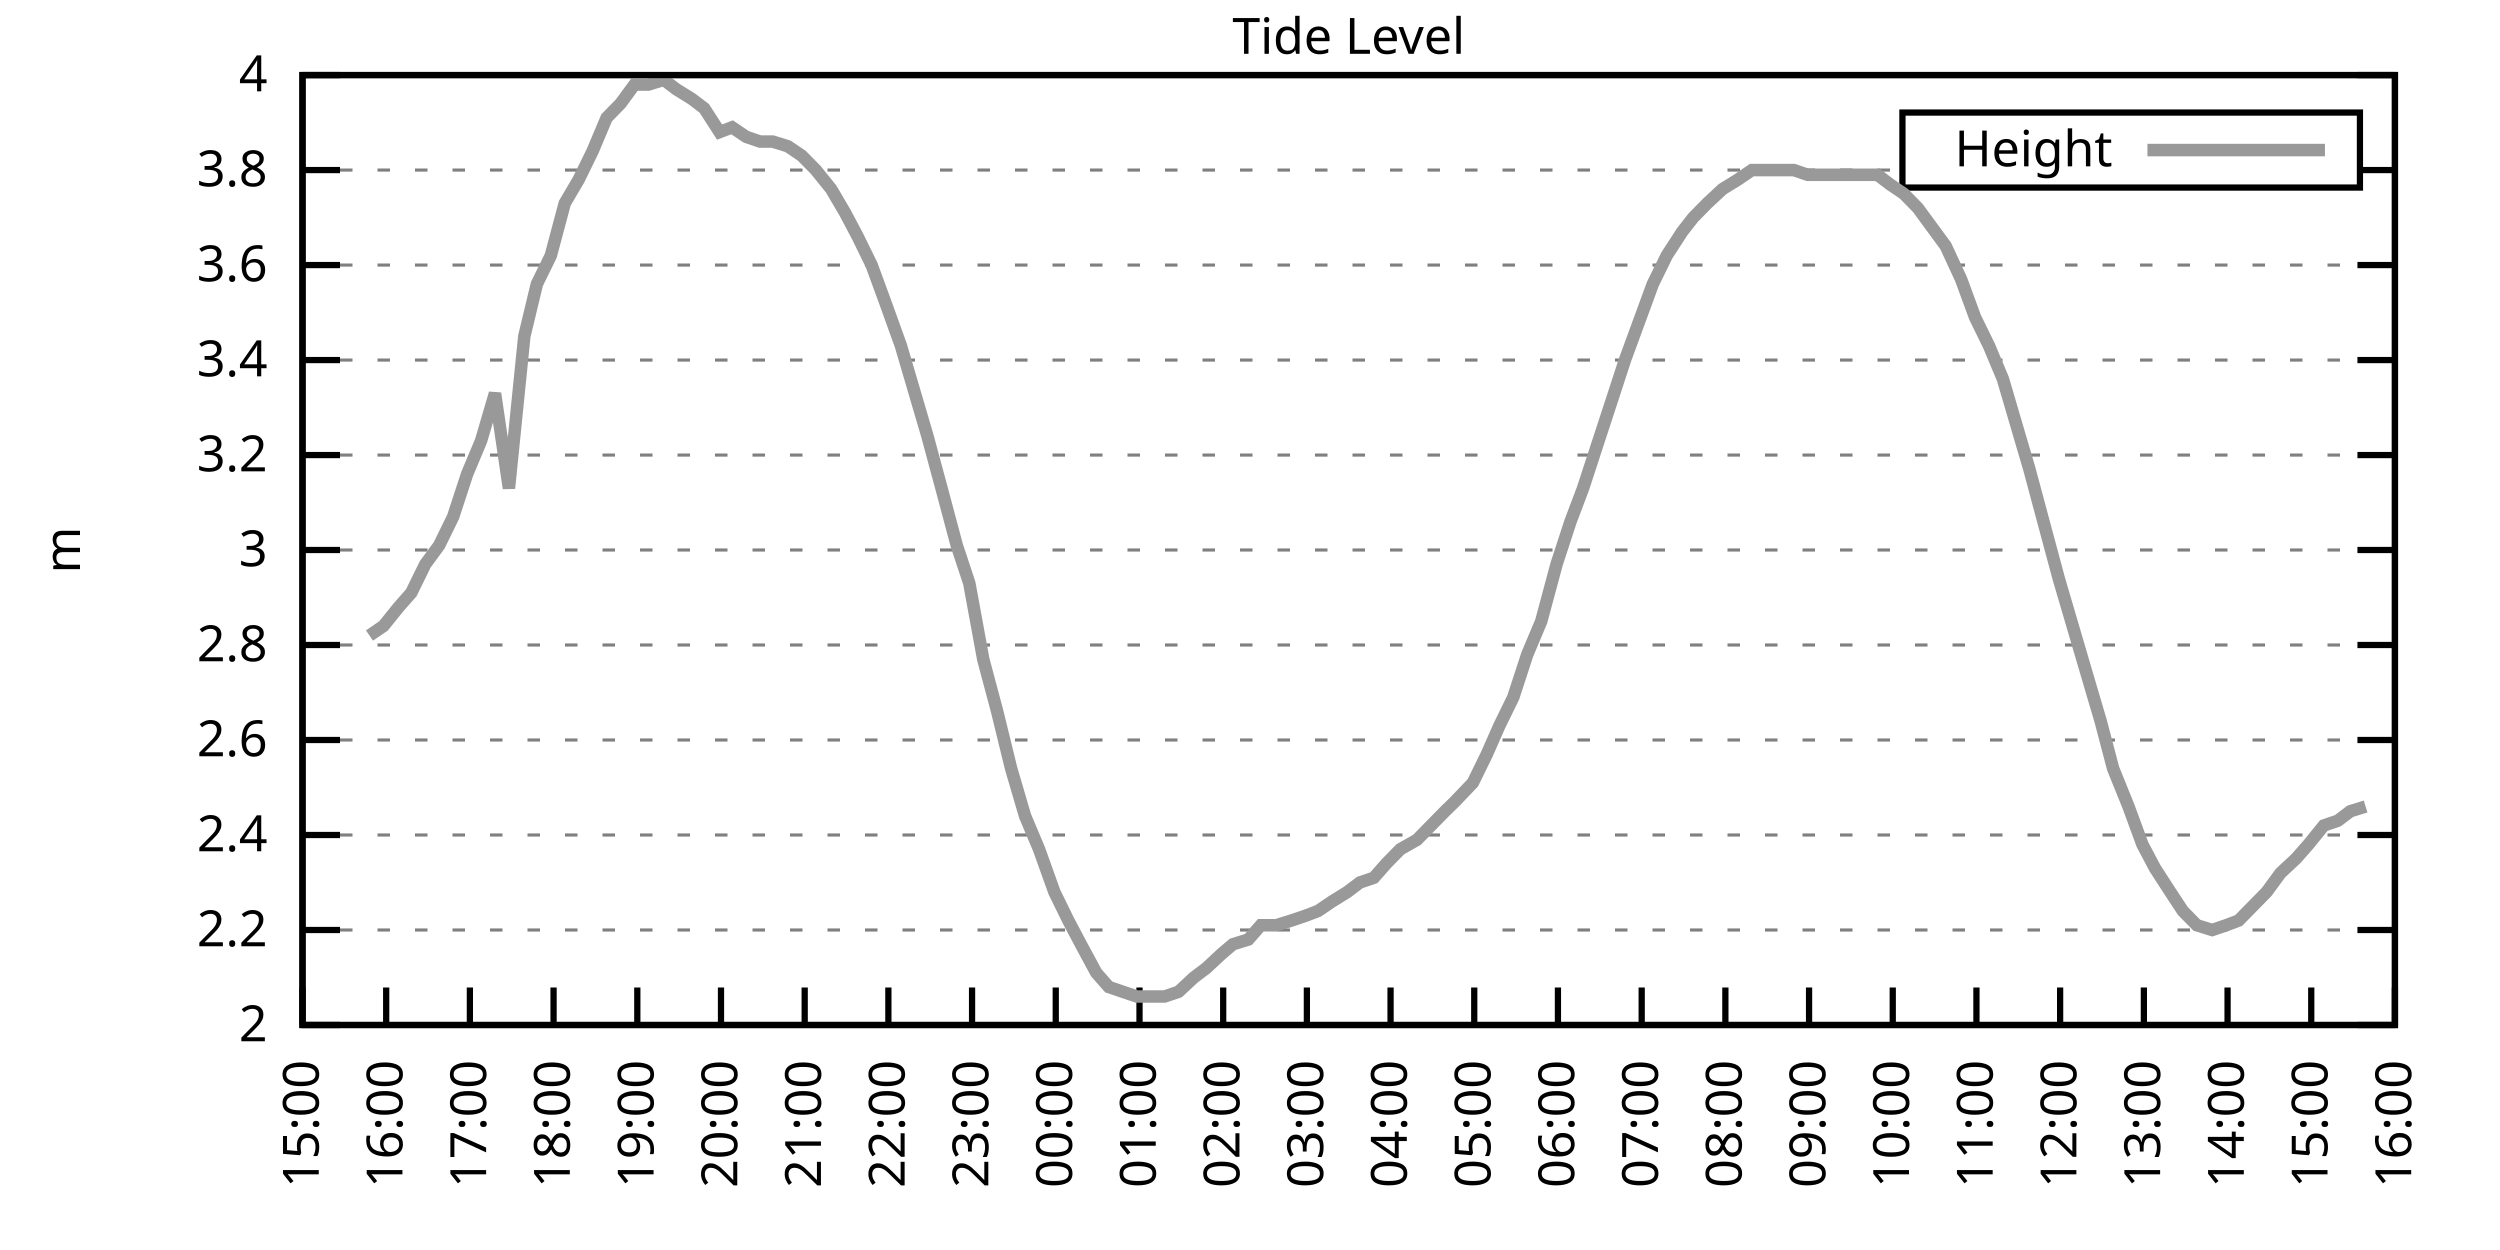
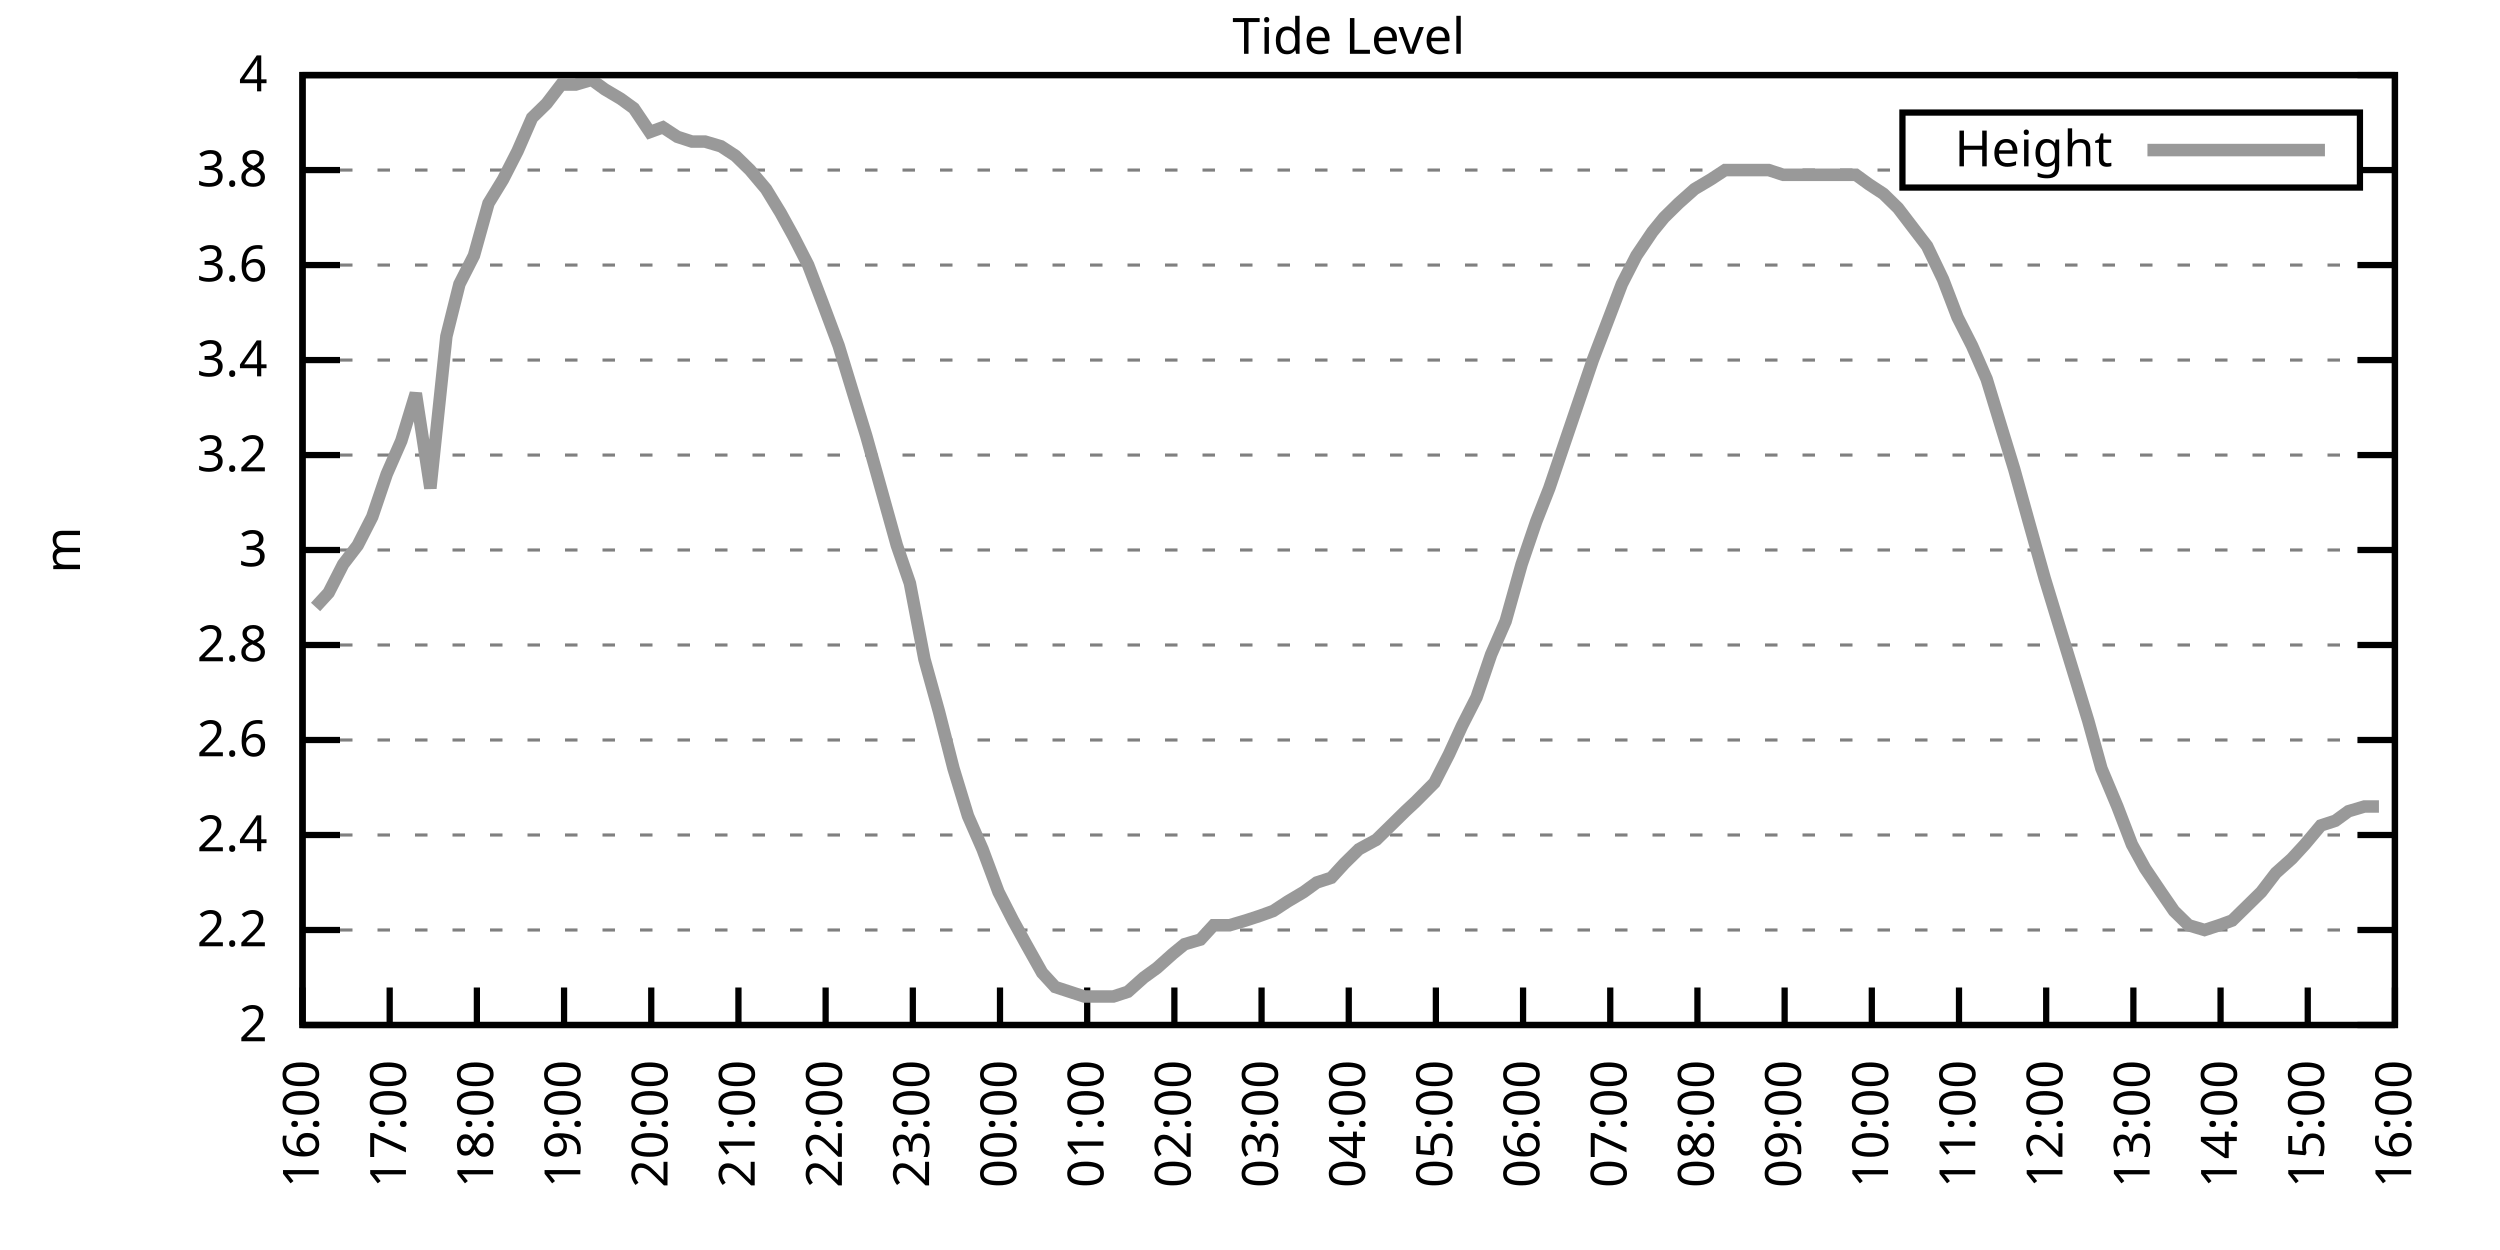
<svg xmlns="http://www.w3.org/2000/svg" xmlns:xlink="http://www.w3.org/1999/xlink" width="400" height="200" viewBox="0 0 400 200">
  <g id="gnuplot_canvas">
    <rect x="0" y="0" width="400" height="200" fill="none" />
    <defs>
      <circle id="gpDot" r="0.5" stroke-width="0.5" stroke="currentColor" />
      <path id="gpPt0" stroke-width="0.333" stroke="currentColor" d="M-1,0 h2 M0,-1 v2" />
      <path id="gpPt1" stroke-width="0.333" stroke="currentColor" d="M-1,-1 L1,1 M1,-1 L-1,1" />
      <path id="gpPt2" stroke-width="0.333" stroke="currentColor" d="M-1,0 L1,0 M0,-1 L0,1 M-1,-1 L1,1 M-1,1 L1,-1" />
      <rect id="gpPt3" stroke-width="0.333" stroke="currentColor" x="-1" y="-1" width="2" height="2" />
      <rect id="gpPt4" stroke-width="0.333" stroke="currentColor" fill="currentColor" x="-1" y="-1" width="2" height="2" />
      <circle id="gpPt5" stroke-width="0.333" stroke="currentColor" cx="0" cy="0" r="1" />
      <use xlink:href="#gpPt5" id="gpPt6" fill="currentColor" stroke="none" />
      <path id="gpPt7" stroke-width="0.333" stroke="currentColor" d="M0,-1.33 L-1.33,0.67 L1.33,0.67 z" />
      <use xlink:href="#gpPt7" id="gpPt8" fill="currentColor" stroke="none" />
      <use xlink:href="#gpPt7" id="gpPt9" stroke="currentColor" transform="rotate(180)" />
      <use xlink:href="#gpPt9" id="gpPt10" fill="currentColor" stroke="none" />
      <use xlink:href="#gpPt3" id="gpPt11" stroke="currentColor" transform="rotate(45)" />
      <use xlink:href="#gpPt11" id="gpPt12" fill="currentColor" stroke="none" />
      <path id="gpPt13" stroke-width="0.333" stroke="currentColor" d="M0,1.330 L1.265,0.411 L0.782,-1.067 L-0.782,-1.076 L-1.265,0.411 z" />
      <use xlink:href="#gpPt13" id="gpPt14" fill="currentColor" stroke="none" />
      <filter id="textbox" filterUnits="objectBoundingBox" x="0" y="0" height="1" width="1">
        <feFlood flood-color="white" flood-opacity="1" result="bgnd" />
        <feComposite in="SourceGraphic" in2="bgnd" operator="atop" />
      </filter>
      <filter id="greybox" filterUnits="objectBoundingBox" x="0" y="0" height="1" width="1">
        <feFlood flood-color="lightgrey" flood-opacity="1" result="grey" />
        <feComposite in="SourceGraphic" in2="grey" operator="atop" />
      </filter>
    </defs>
    <g fill="none" color="white" stroke="currentColor" stroke-width="1.00" stroke-linecap="butt" stroke-linejoin="miter">
</g>
    <g fill="none" color="black" stroke="currentColor" stroke-width="1.00" stroke-linecap="butt" stroke-linejoin="miter">
      <g stroke="none" shape-rendering="crispEdges">
        <polygon fill="rgb(255, 255, 255)" points="48.40,164.00 383.18,164.00 383.18,12.02 48.40,12.02 " />
      </g>
    </g>
    <g fill="none" color="black" stroke="currentColor" stroke-width="1.00" stroke-linecap="butt" stroke-linejoin="miter">
</g>
    <g fill="none" color="black" stroke="black" stroke-width="0.50" stroke-linecap="butt" stroke-linejoin="miter">
</g>
    <g fill="none" color="gray" stroke="currentColor" stroke-width="0.50" stroke-linecap="butt" stroke-linejoin="miter">
      <path stroke="gray" stroke-dasharray="2,4" class="gridline" d="M48.40,164.00 L383.19,164.00  " />
    </g>
    <g fill="none" color="gray" stroke="gray" stroke-width="1.00" stroke-linecap="butt" stroke-linejoin="miter">
</g>
    <g fill="none" color="black" stroke="currentColor" stroke-width="1.00" stroke-linecap="butt" stroke-linejoin="miter">
      <path stroke="black" d="M48.40,164.00 L54.40,164.00 M383.19,164.00 L377.19,164.00  " />
      <g transform="translate(42.80,166.60)" stroke="none" fill="black" font-family="Sans" font-size="8.00" text-anchor="end">
        <text>
          <tspan font-family="Sans"> 2</tspan>
        </text>
      </g>
    </g>
    <g fill="none" color="black" stroke="currentColor" stroke-width="1.00" stroke-linecap="butt" stroke-linejoin="miter">
</g>
    <g fill="none" color="black" stroke="black" stroke-width="0.50" stroke-linecap="butt" stroke-linejoin="miter">
</g>
    <g fill="none" color="gray" stroke="currentColor" stroke-width="0.50" stroke-linecap="butt" stroke-linejoin="miter">
      <path stroke="gray" stroke-dasharray="2,4" class="gridline" d="M48.40,148.80 L383.19,148.80  " />
    </g>
    <g fill="none" color="gray" stroke="gray" stroke-width="1.00" stroke-linecap="butt" stroke-linejoin="miter">
</g>
    <g fill="none" color="black" stroke="currentColor" stroke-width="1.00" stroke-linecap="butt" stroke-linejoin="miter">
      <path stroke="black" d="M48.40,148.80 L54.40,148.80 M383.19,148.80 L377.19,148.80  " />
      <g transform="translate(42.80,151.40)" stroke="none" fill="black" font-family="Sans" font-size="8.00" text-anchor="end">
        <text>
          <tspan font-family="Sans"> 2.2</tspan>
        </text>
      </g>
    </g>
    <g fill="none" color="black" stroke="currentColor" stroke-width="1.00" stroke-linecap="butt" stroke-linejoin="miter">
</g>
    <g fill="none" color="black" stroke="black" stroke-width="0.50" stroke-linecap="butt" stroke-linejoin="miter">
</g>
    <g fill="none" color="gray" stroke="currentColor" stroke-width="0.50" stroke-linecap="butt" stroke-linejoin="miter">
      <path stroke="gray" stroke-dasharray="2,4" class="gridline" d="M48.40,133.60 L383.19,133.60  " />
    </g>
    <g fill="none" color="gray" stroke="gray" stroke-width="1.00" stroke-linecap="butt" stroke-linejoin="miter">
</g>
    <g fill="none" color="black" stroke="currentColor" stroke-width="1.00" stroke-linecap="butt" stroke-linejoin="miter">
      <path stroke="black" d="M48.40,133.60 L54.40,133.60 M383.19,133.60 L377.19,133.60  " />
      <g transform="translate(42.80,136.20)" stroke="none" fill="black" font-family="Sans" font-size="8.00" text-anchor="end">
        <text>
          <tspan font-family="Sans"> 2.4</tspan>
        </text>
      </g>
    </g>
    <g fill="none" color="black" stroke="currentColor" stroke-width="1.00" stroke-linecap="butt" stroke-linejoin="miter">
</g>
    <g fill="none" color="black" stroke="black" stroke-width="0.50" stroke-linecap="butt" stroke-linejoin="miter">
</g>
    <g fill="none" color="gray" stroke="currentColor" stroke-width="0.50" stroke-linecap="butt" stroke-linejoin="miter">
      <path stroke="gray" stroke-dasharray="2,4" class="gridline" d="M48.40,118.40 L383.19,118.40  " />
    </g>
    <g fill="none" color="gray" stroke="gray" stroke-width="1.00" stroke-linecap="butt" stroke-linejoin="miter">
</g>
    <g fill="none" color="black" stroke="currentColor" stroke-width="1.00" stroke-linecap="butt" stroke-linejoin="miter">
      <path stroke="black" d="M48.40,118.40 L54.40,118.40 M383.19,118.40 L377.19,118.40  " />
      <g transform="translate(42.80,121.00)" stroke="none" fill="black" font-family="Sans" font-size="8.00" text-anchor="end">
        <text>
          <tspan font-family="Sans"> 2.6</tspan>
        </text>
      </g>
    </g>
    <g fill="none" color="black" stroke="currentColor" stroke-width="1.00" stroke-linecap="butt" stroke-linejoin="miter">
</g>
    <g fill="none" color="black" stroke="black" stroke-width="0.50" stroke-linecap="butt" stroke-linejoin="miter">
</g>
    <g fill="none" color="gray" stroke="currentColor" stroke-width="0.50" stroke-linecap="butt" stroke-linejoin="miter">
      <path stroke="gray" stroke-dasharray="2,4" class="gridline" d="M48.40,103.20 L383.19,103.20  " />
    </g>
    <g fill="none" color="gray" stroke="gray" stroke-width="1.00" stroke-linecap="butt" stroke-linejoin="miter">
</g>
    <g fill="none" color="black" stroke="currentColor" stroke-width="1.00" stroke-linecap="butt" stroke-linejoin="miter">
      <path stroke="black" d="M48.40,103.20 L54.40,103.20 M383.19,103.20 L377.19,103.20  " />
      <g transform="translate(42.80,105.80)" stroke="none" fill="black" font-family="Sans" font-size="8.00" text-anchor="end">
        <text>
          <tspan font-family="Sans"> 2.8</tspan>
        </text>
      </g>
    </g>
    <g fill="none" color="black" stroke="currentColor" stroke-width="1.00" stroke-linecap="butt" stroke-linejoin="miter">
</g>
    <g fill="none" color="black" stroke="black" stroke-width="0.50" stroke-linecap="butt" stroke-linejoin="miter">
</g>
    <g fill="none" color="gray" stroke="currentColor" stroke-width="0.50" stroke-linecap="butt" stroke-linejoin="miter">
      <path stroke="gray" stroke-dasharray="2,4" class="gridline" d="M48.40,88.00 L383.19,88.00  " />
    </g>
    <g fill="none" color="gray" stroke="gray" stroke-width="1.00" stroke-linecap="butt" stroke-linejoin="miter">
</g>
    <g fill="none" color="black" stroke="currentColor" stroke-width="1.00" stroke-linecap="butt" stroke-linejoin="miter">
      <path stroke="black" d="M48.40,88.00 L54.40,88.00 M383.19,88.00 L377.19,88.00  " />
      <g transform="translate(42.80,90.60)" stroke="none" fill="black" font-family="Sans" font-size="8.00" text-anchor="end">
        <text>
          <tspan font-family="Sans"> 3</tspan>
        </text>
      </g>
    </g>
    <g fill="none" color="black" stroke="currentColor" stroke-width="1.00" stroke-linecap="butt" stroke-linejoin="miter">
</g>
    <g fill="none" color="black" stroke="black" stroke-width="0.50" stroke-linecap="butt" stroke-linejoin="miter">
</g>
    <g fill="none" color="gray" stroke="currentColor" stroke-width="0.50" stroke-linecap="butt" stroke-linejoin="miter">
      <path stroke="gray" stroke-dasharray="2,4" class="gridline" d="M48.40,72.81 L383.19,72.81  " />
    </g>
    <g fill="none" color="gray" stroke="gray" stroke-width="1.00" stroke-linecap="butt" stroke-linejoin="miter">
</g>
    <g fill="none" color="black" stroke="currentColor" stroke-width="1.00" stroke-linecap="butt" stroke-linejoin="miter">
      <path stroke="black" d="M48.40,72.81 L54.40,72.81 M383.19,72.81 L377.19,72.81  " />
      <g transform="translate(42.80,75.41)" stroke="none" fill="black" font-family="Sans" font-size="8.00" text-anchor="end">
        <text>
          <tspan font-family="Sans"> 3.2</tspan>
        </text>
      </g>
    </g>
    <g fill="none" color="black" stroke="currentColor" stroke-width="1.00" stroke-linecap="butt" stroke-linejoin="miter">
</g>
    <g fill="none" color="black" stroke="black" stroke-width="0.50" stroke-linecap="butt" stroke-linejoin="miter">
</g>
    <g fill="none" color="gray" stroke="currentColor" stroke-width="0.50" stroke-linecap="butt" stroke-linejoin="miter">
      <path stroke="gray" stroke-dasharray="2,4" class="gridline" d="M48.40,57.61 L383.19,57.61  " />
    </g>
    <g fill="none" color="gray" stroke="gray" stroke-width="1.00" stroke-linecap="butt" stroke-linejoin="miter">
</g>
    <g fill="none" color="black" stroke="currentColor" stroke-width="1.00" stroke-linecap="butt" stroke-linejoin="miter">
      <path stroke="black" d="M48.40,57.61 L54.40,57.61 M383.19,57.61 L377.19,57.61  " />
      <g transform="translate(42.80,60.21)" stroke="none" fill="black" font-family="Sans" font-size="8.00" text-anchor="end">
        <text>
          <tspan font-family="Sans"> 3.4</tspan>
        </text>
      </g>
    </g>
    <g fill="none" color="black" stroke="currentColor" stroke-width="1.00" stroke-linecap="butt" stroke-linejoin="miter">
</g>
    <g fill="none" color="black" stroke="black" stroke-width="0.50" stroke-linecap="butt" stroke-linejoin="miter">
</g>
    <g fill="none" color="gray" stroke="currentColor" stroke-width="0.50" stroke-linecap="butt" stroke-linejoin="miter">
      <path stroke="gray" stroke-dasharray="2,4" class="gridline" d="M48.40,42.41 L383.19,42.41  " />
    </g>
    <g fill="none" color="gray" stroke="gray" stroke-width="1.00" stroke-linecap="butt" stroke-linejoin="miter">
</g>
    <g fill="none" color="black" stroke="currentColor" stroke-width="1.00" stroke-linecap="butt" stroke-linejoin="miter">
      <path stroke="black" d="M48.40,42.41 L54.40,42.41 M383.19,42.41 L377.19,42.41  " />
      <g transform="translate(42.80,45.01)" stroke="none" fill="black" font-family="Sans" font-size="8.00" text-anchor="end">
        <text>
          <tspan font-family="Sans"> 3.6</tspan>
        </text>
      </g>
    </g>
    <g fill="none" color="black" stroke="currentColor" stroke-width="1.00" stroke-linecap="butt" stroke-linejoin="miter">
</g>
    <g fill="none" color="black" stroke="black" stroke-width="0.50" stroke-linecap="butt" stroke-linejoin="miter">
</g>
    <g fill="none" color="gray" stroke="currentColor" stroke-width="0.50" stroke-linecap="butt" stroke-linejoin="miter">
      <path stroke="gray" stroke-dasharray="2,4" class="gridline" d="M48.40,27.21 L304.39,27.21 M377.59,27.21 L383.19,27.21  " />
    </g>
    <g fill="none" color="gray" stroke="gray" stroke-width="1.00" stroke-linecap="butt" stroke-linejoin="miter">
</g>
    <g fill="none" color="black" stroke="currentColor" stroke-width="1.00" stroke-linecap="butt" stroke-linejoin="miter">
      <path stroke="black" d="M48.40,27.21 L54.40,27.21 M383.19,27.21 L377.19,27.21  " />
      <g transform="translate(42.80,29.81)" stroke="none" fill="black" font-family="Sans" font-size="8.00" text-anchor="end">
        <text>
          <tspan font-family="Sans"> 3.8</tspan>
        </text>
      </g>
    </g>
    <g fill="none" color="black" stroke="currentColor" stroke-width="1.00" stroke-linecap="butt" stroke-linejoin="miter">
</g>
    <g fill="none" color="black" stroke="black" stroke-width="0.50" stroke-linecap="butt" stroke-linejoin="miter">
</g>
    <g fill="none" color="gray" stroke="currentColor" stroke-width="0.50" stroke-linecap="butt" stroke-linejoin="miter">
      <path stroke="gray" stroke-dasharray="2,4" class="gridline" d="M48.40,12.01 L383.19,12.01  " />
    </g>
    <g fill="none" color="gray" stroke="gray" stroke-width="1.00" stroke-linecap="butt" stroke-linejoin="miter">
</g>
    <g fill="none" color="black" stroke="currentColor" stroke-width="1.00" stroke-linecap="butt" stroke-linejoin="miter">
      <path stroke="black" d="M48.40,12.01 L54.40,12.01 M383.19,12.01 L377.19,12.01  " />
      <g transform="translate(42.80,14.61)" stroke="none" fill="black" font-family="Sans" font-size="8.00" text-anchor="end">
        <text>
          <tspan font-family="Sans"> 4</tspan>
        </text>
      </g>
    </g>
    <g fill="none" color="black" stroke="currentColor" stroke-width="1.00" stroke-linecap="butt" stroke-linejoin="miter">
      <path stroke="black" d="M48.40,164.00 L48.40,158.00  " />
      <g transform="translate(51.00,169.60) rotate(270.00)" stroke="none" fill="black" font-family="Sans" font-size="8.00" text-anchor="end">
        <text>
-           <tspan font-family="Sans">15:00</tspan>
-         </text>
-       </g>
-     </g>
-     <g fill="none" color="black" stroke="currentColor" stroke-width="1.00" stroke-linecap="butt" stroke-linejoin="miter">
-       <path stroke="black" d="M61.79,164.00 L61.79,158.00  " />
-       <g transform="translate(64.39,169.60) rotate(270.00)" stroke="none" fill="black" font-family="Sans" font-size="8.00" text-anchor="end">
-         <text>
          <tspan font-family="Sans">16:00</tspan>
        </text>
      </g>
    </g>
    <g fill="none" color="black" stroke="currentColor" stroke-width="1.00" stroke-linecap="butt" stroke-linejoin="miter">
-       <path stroke="black" d="M75.18,164.00 L75.18,158.00  " />
-       <g transform="translate(77.78,169.60) rotate(270.00)" stroke="none" fill="black" font-family="Sans" font-size="8.00" text-anchor="end">
+       <path stroke="black" d="M62.35,164.00 L62.35,158.00  " />
+       <g transform="translate(64.95,169.60) rotate(270.00)" stroke="none" fill="black" font-family="Sans" font-size="8.00" text-anchor="end">
        <text>
          <tspan font-family="Sans">17:00</tspan>
        </text>
      </g>
    </g>
    <g fill="none" color="black" stroke="currentColor" stroke-width="1.00" stroke-linecap="butt" stroke-linejoin="miter">
-       <path stroke="black" d="M88.57,164.00 L88.57,158.00  " />
-       <g transform="translate(91.17,169.60) rotate(270.00)" stroke="none" fill="black" font-family="Sans" font-size="8.00" text-anchor="end">
+       <path stroke="black" d="M76.30,164.00 L76.30,158.00  " />
+       <g transform="translate(78.90,169.60) rotate(270.00)" stroke="none" fill="black" font-family="Sans" font-size="8.00" text-anchor="end">
        <text>
          <tspan font-family="Sans">18:00</tspan>
        </text>
      </g>
    </g>
    <g fill="none" color="black" stroke="currentColor" stroke-width="1.00" stroke-linecap="butt" stroke-linejoin="miter">
-       <path stroke="black" d="M101.97,164.00 L101.97,158.00  " />
-       <g transform="translate(104.57,169.60) rotate(270.00)" stroke="none" fill="black" font-family="Sans" font-size="8.00" text-anchor="end">
+       <path stroke="black" d="M90.25,164.00 L90.25,158.00  " />
+       <g transform="translate(92.85,169.60) rotate(270.00)" stroke="none" fill="black" font-family="Sans" font-size="8.00" text-anchor="end">
        <text>
          <tspan font-family="Sans">19:00</tspan>
        </text>
      </g>
    </g>
    <g fill="none" color="black" stroke="currentColor" stroke-width="1.00" stroke-linecap="butt" stroke-linejoin="miter">
-       <path stroke="black" d="M115.36,164.00 L115.36,158.00  " />
-       <g transform="translate(117.96,169.60) rotate(270.00)" stroke="none" fill="black" font-family="Sans" font-size="8.00" text-anchor="end">
+       <path stroke="black" d="M104.20,164.00 L104.20,158.00  " />
+       <g transform="translate(106.80,169.60) rotate(270.00)" stroke="none" fill="black" font-family="Sans" font-size="8.00" text-anchor="end">
        <text>
          <tspan font-family="Sans">20:00</tspan>
        </text>
      </g>
    </g>
    <g fill="none" color="black" stroke="currentColor" stroke-width="1.00" stroke-linecap="butt" stroke-linejoin="miter">
-       <path stroke="black" d="M128.75,164.00 L128.75,158.00  " />
-       <g transform="translate(131.35,169.60) rotate(270.00)" stroke="none" fill="black" font-family="Sans" font-size="8.00" text-anchor="end">
+       <path stroke="black" d="M118.15,164.00 L118.15,158.00  " />
+       <g transform="translate(120.75,169.60) rotate(270.00)" stroke="none" fill="black" font-family="Sans" font-size="8.00" text-anchor="end">
        <text>
          <tspan font-family="Sans">21:00</tspan>
        </text>
      </g>
    </g>
    <g fill="none" color="black" stroke="currentColor" stroke-width="1.00" stroke-linecap="butt" stroke-linejoin="miter">
-       <path stroke="black" d="M142.14,164.00 L142.14,158.00  " />
-       <g transform="translate(144.74,169.60) rotate(270.00)" stroke="none" fill="black" font-family="Sans" font-size="8.00" text-anchor="end">
+       <path stroke="black" d="M132.10,164.00 L132.10,158.00  " />
+       <g transform="translate(134.70,169.60) rotate(270.00)" stroke="none" fill="black" font-family="Sans" font-size="8.00" text-anchor="end">
        <text>
          <tspan font-family="Sans">22:00</tspan>
        </text>
      </g>
    </g>
    <g fill="none" color="black" stroke="currentColor" stroke-width="1.00" stroke-linecap="butt" stroke-linejoin="miter">
-       <path stroke="black" d="M155.53,164.00 L155.53,158.00  " />
-       <g transform="translate(158.13,169.60) rotate(270.00)" stroke="none" fill="black" font-family="Sans" font-size="8.00" text-anchor="end">
+       <path stroke="black" d="M146.05,164.00 L146.05,158.00  " />
+       <g transform="translate(148.65,169.60) rotate(270.00)" stroke="none" fill="black" font-family="Sans" font-size="8.00" text-anchor="end">
        <text>
          <tspan font-family="Sans">23:00</tspan>
        </text>
      </g>
    </g>
    <g fill="none" color="black" stroke="currentColor" stroke-width="1.00" stroke-linecap="butt" stroke-linejoin="miter">
-       <path stroke="black" d="M168.92,164.00 L168.92,158.00  " />
-       <g transform="translate(171.52,169.60) rotate(270.00)" stroke="none" fill="black" font-family="Sans" font-size="8.00" text-anchor="end">
+       <path stroke="black" d="M160.00,164.00 L160.00,158.00  " />
+       <g transform="translate(162.60,169.60) rotate(270.00)" stroke="none" fill="black" font-family="Sans" font-size="8.00" text-anchor="end">
        <text>
          <tspan font-family="Sans">00:00</tspan>
        </text>
      </g>
    </g>
    <g fill="none" color="black" stroke="currentColor" stroke-width="1.00" stroke-linecap="butt" stroke-linejoin="miter">
-       <path stroke="black" d="M182.32,164.00 L182.32,158.00  " />
-       <g transform="translate(184.92,169.60) rotate(270.00)" stroke="none" fill="black" font-family="Sans" font-size="8.00" text-anchor="end">
+       <path stroke="black" d="M173.95,164.00 L173.95,158.00  " />
+       <g transform="translate(176.55,169.60) rotate(270.00)" stroke="none" fill="black" font-family="Sans" font-size="8.00" text-anchor="end">
        <text>
          <tspan font-family="Sans">01:00</tspan>
        </text>
      </g>
    </g>
    <g fill="none" color="black" stroke="currentColor" stroke-width="1.00" stroke-linecap="butt" stroke-linejoin="miter">
-       <path stroke="black" d="M195.71,164.00 L195.71,158.00  " />
-       <g transform="translate(198.31,169.60) rotate(270.00)" stroke="none" fill="black" font-family="Sans" font-size="8.00" text-anchor="end">
+       <path stroke="black" d="M187.90,164.00 L187.90,158.00  " />
+       <g transform="translate(190.50,169.60) rotate(270.00)" stroke="none" fill="black" font-family="Sans" font-size="8.00" text-anchor="end">
        <text>
          <tspan font-family="Sans">02:00</tspan>
        </text>
      </g>
    </g>
    <g fill="none" color="black" stroke="currentColor" stroke-width="1.00" stroke-linecap="butt" stroke-linejoin="miter">
-       <path stroke="black" d="M209.10,164.00 L209.10,158.00  " />
-       <g transform="translate(211.70,169.60) rotate(270.00)" stroke="none" fill="black" font-family="Sans" font-size="8.00" text-anchor="end">
+       <path stroke="black" d="M201.85,164.00 L201.85,158.00  " />
+       <g transform="translate(204.45,169.60) rotate(270.00)" stroke="none" fill="black" font-family="Sans" font-size="8.00" text-anchor="end">
        <text>
          <tspan font-family="Sans">03:00</tspan>
        </text>
      </g>
    </g>
    <g fill="none" color="black" stroke="currentColor" stroke-width="1.00" stroke-linecap="butt" stroke-linejoin="miter">
-       <path stroke="black" d="M222.49,164.00 L222.49,158.00  " />
-       <g transform="translate(225.09,169.60) rotate(270.00)" stroke="none" fill="black" font-family="Sans" font-size="8.00" text-anchor="end">
+       <path stroke="black" d="M215.80,164.00 L215.80,158.00  " />
+       <g transform="translate(218.40,169.60) rotate(270.00)" stroke="none" fill="black" font-family="Sans" font-size="8.00" text-anchor="end">
        <text>
          <tspan font-family="Sans">04:00</tspan>
        </text>
      </g>
    </g>
    <g fill="none" color="black" stroke="currentColor" stroke-width="1.00" stroke-linecap="butt" stroke-linejoin="miter">
-       <path stroke="black" d="M235.88,164.00 L235.88,158.00  " />
-       <g transform="translate(238.48,169.60) rotate(270.00)" stroke="none" fill="black" font-family="Sans" font-size="8.00" text-anchor="end">
+       <path stroke="black" d="M229.74,164.00 L229.74,158.00  " />
+       <g transform="translate(232.34,169.60) rotate(270.00)" stroke="none" fill="black" font-family="Sans" font-size="8.00" text-anchor="end">
        <text>
          <tspan font-family="Sans">05:00</tspan>
        </text>
      </g>
    </g>
    <g fill="none" color="black" stroke="currentColor" stroke-width="1.00" stroke-linecap="butt" stroke-linejoin="miter">
-       <path stroke="black" d="M249.27,164.00 L249.27,158.00  " />
-       <g transform="translate(251.87,169.60) rotate(270.00)" stroke="none" fill="black" font-family="Sans" font-size="8.00" text-anchor="end">
+       <path stroke="black" d="M243.69,164.00 L243.69,158.00  " />
+       <g transform="translate(246.29,169.60) rotate(270.00)" stroke="none" fill="black" font-family="Sans" font-size="8.00" text-anchor="end">
        <text>
          <tspan font-family="Sans">06:00</tspan>
        </text>
      </g>
    </g>
    <g fill="none" color="black" stroke="currentColor" stroke-width="1.00" stroke-linecap="butt" stroke-linejoin="miter">
-       <path stroke="black" d="M262.67,164.00 L262.67,158.00  " />
-       <g transform="translate(265.27,169.60) rotate(270.00)" stroke="none" fill="black" font-family="Sans" font-size="8.00" text-anchor="end">
+       <path stroke="black" d="M257.64,164.00 L257.64,158.00  " />
+       <g transform="translate(260.24,169.60) rotate(270.00)" stroke="none" fill="black" font-family="Sans" font-size="8.00" text-anchor="end">
        <text>
          <tspan font-family="Sans">07:00</tspan>
        </text>
      </g>
    </g>
    <g fill="none" color="black" stroke="currentColor" stroke-width="1.00" stroke-linecap="butt" stroke-linejoin="miter">
-       <path stroke="black" d="M276.06,164.00 L276.06,158.00  " />
-       <g transform="translate(278.66,169.60) rotate(270.00)" stroke="none" fill="black" font-family="Sans" font-size="8.00" text-anchor="end">
+       <path stroke="black" d="M271.59,164.00 L271.59,158.00  " />
+       <g transform="translate(274.19,169.60) rotate(270.00)" stroke="none" fill="black" font-family="Sans" font-size="8.00" text-anchor="end">
        <text>
          <tspan font-family="Sans">08:00</tspan>
        </text>
      </g>
    </g>
    <g fill="none" color="black" stroke="currentColor" stroke-width="1.00" stroke-linecap="butt" stroke-linejoin="miter">
-       <path stroke="black" d="M289.45,164.00 L289.45,158.00  " />
-       <g transform="translate(292.05,169.60) rotate(270.00)" stroke="none" fill="black" font-family="Sans" font-size="8.00" text-anchor="end">
+       <path stroke="black" d="M285.54,164.00 L285.54,158.00  " />
+       <g transform="translate(288.14,169.60) rotate(270.00)" stroke="none" fill="black" font-family="Sans" font-size="8.00" text-anchor="end">
        <text>
          <tspan font-family="Sans">09:00</tspan>
        </text>
      </g>
    </g>
    <g fill="none" color="black" stroke="currentColor" stroke-width="1.00" stroke-linecap="butt" stroke-linejoin="miter">
-       <path stroke="black" d="M302.84,164.00 L302.84,158.00  " />
-       <g transform="translate(305.44,169.60) rotate(270.00)" stroke="none" fill="black" font-family="Sans" font-size="8.00" text-anchor="end">
+       <path stroke="black" d="M299.49,164.00 L299.49,158.00  " />
+       <g transform="translate(302.09,169.60) rotate(270.00)" stroke="none" fill="black" font-family="Sans" font-size="8.00" text-anchor="end">
        <text>
          <tspan font-family="Sans">10:00</tspan>
        </text>
      </g>
    </g>
    <g fill="none" color="black" stroke="currentColor" stroke-width="1.00" stroke-linecap="butt" stroke-linejoin="miter">
-       <path stroke="black" d="M316.23,164.00 L316.23,158.00  " />
-       <g transform="translate(318.83,169.60) rotate(270.00)" stroke="none" fill="black" font-family="Sans" font-size="8.00" text-anchor="end">
+       <path stroke="black" d="M313.44,164.00 L313.44,158.00  " />
+       <g transform="translate(316.04,169.60) rotate(270.00)" stroke="none" fill="black" font-family="Sans" font-size="8.00" text-anchor="end">
        <text>
          <tspan font-family="Sans">11:00</tspan>
        </text>
      </g>
    </g>
    <g fill="none" color="black" stroke="currentColor" stroke-width="1.00" stroke-linecap="butt" stroke-linejoin="miter">
-       <path stroke="black" d="M329.62,164.00 L329.62,158.00  " />
-       <g transform="translate(332.22,169.60) rotate(270.00)" stroke="none" fill="black" font-family="Sans" font-size="8.00" text-anchor="end">
+       <path stroke="black" d="M327.39,164.00 L327.39,158.00  " />
+       <g transform="translate(329.99,169.60) rotate(270.00)" stroke="none" fill="black" font-family="Sans" font-size="8.00" text-anchor="end">
        <text>
          <tspan font-family="Sans">12:00</tspan>
        </text>
      </g>
    </g>
    <g fill="none" color="black" stroke="currentColor" stroke-width="1.00" stroke-linecap="butt" stroke-linejoin="miter">
-       <path stroke="black" d="M343.02,164.00 L343.02,158.00  " />
-       <g transform="translate(345.62,169.60) rotate(270.00)" stroke="none" fill="black" font-family="Sans" font-size="8.00" text-anchor="end">
+       <path stroke="black" d="M341.34,164.00 L341.34,158.00  " />
+       <g transform="translate(343.94,169.60) rotate(270.00)" stroke="none" fill="black" font-family="Sans" font-size="8.00" text-anchor="end">
        <text>
          <tspan font-family="Sans">13:00</tspan>
        </text>
      </g>
    </g>
    <g fill="none" color="black" stroke="currentColor" stroke-width="1.00" stroke-linecap="butt" stroke-linejoin="miter">
-       <path stroke="black" d="M356.41,164.00 L356.41,158.00  " />
-       <g transform="translate(359.01,169.60) rotate(270.00)" stroke="none" fill="black" font-family="Sans" font-size="8.00" text-anchor="end">
+       <path stroke="black" d="M355.29,164.00 L355.29,158.00  " />
+       <g transform="translate(357.89,169.60) rotate(270.00)" stroke="none" fill="black" font-family="Sans" font-size="8.00" text-anchor="end">
        <text>
          <tspan font-family="Sans">14:00</tspan>
        </text>
      </g>
    </g>
    <g fill="none" color="black" stroke="currentColor" stroke-width="1.00" stroke-linecap="butt" stroke-linejoin="miter">
-       <path stroke="black" d="M369.80,164.00 L369.80,158.00  " />
-       <g transform="translate(372.40,169.60) rotate(270.00)" stroke="none" fill="black" font-family="Sans" font-size="8.00" text-anchor="end">
+       <path stroke="black" d="M369.24,164.00 L369.24,158.00  " />
+       <g transform="translate(371.84,169.60) rotate(270.00)" stroke="none" fill="black" font-family="Sans" font-size="8.00" text-anchor="end">
        <text>
          <tspan font-family="Sans">15:00</tspan>
        </text>
      </g>
    </g>
    <g fill="none" color="black" stroke="currentColor" stroke-width="1.00" stroke-linecap="butt" stroke-linejoin="miter">
      <path stroke="black" d="M383.19,164.00 L383.19,158.00  " />
      <g transform="translate(385.79,169.60) rotate(270.00)" stroke="none" fill="black" font-family="Sans" font-size="8.00" text-anchor="end">
        <text>
          <tspan font-family="Sans">16:00</tspan>
        </text>
      </g>
    </g>
    <g fill="none" color="black" stroke="currentColor" stroke-width="1.00" stroke-linecap="butt" stroke-linejoin="miter">
</g>
    <g fill="none" color="black" stroke="currentColor" stroke-width="1.00" stroke-linecap="butt" stroke-linejoin="miter">
      <path stroke="black" d="M48.40,12.01 L48.40,164.00 L383.19,164.00 L383.19,12.01 L48.40,12.01 Z  " />
    </g>
    <g fill="none" color="black" stroke="currentColor" stroke-width="1.00" stroke-linecap="butt" stroke-linejoin="miter">
</g>
    <g fill="none" color="black" stroke="currentColor" stroke-width="1.00" stroke-linecap="butt" stroke-linejoin="miter">
      <path stroke="black" d="M304.39,30.01 L304.39,18.01 L377.59,18.01 L377.59,30.01 L304.39,30.01 Z  " />
    </g>
    <g id="Tide_level_plot_1">
      <g fill="none" color="white" stroke="black" stroke-width="2.00" stroke-linecap="butt" stroke-linejoin="miter">
</g>
      <g fill="none" color="black" stroke="currentColor" stroke-width="2.00" stroke-linecap="butt" stroke-linejoin="miter">
        <g transform="translate(337.99,26.61)" stroke="none" fill="black" font-family="Sans" font-size="8.00" text-anchor="end">
          <text>
            <tspan font-family="Sans">Height</tspan>
          </text>
        </g>
      </g>
      <g fill="none" color="black" stroke="currentColor" stroke-width="2.00" stroke-linecap="butt" stroke-linejoin="miter">
-         <path stroke="rgb(153, 153, 153)" d="M343.59,24.01 L371.99,24.01 M59.11,101.68 L61.35,100.16 L63.80,97.12 L65.81,94.84 L68.04,90.28 L70.27,87.25   L72.50,82.69 L74.74,75.85 L76.97,70.53 L79.20,62.93 L81.43,78.13 L83.89,53.81 L85.90,45.45 L88.13,40.89   L90.36,32.53 L92.59,28.73 L94.82,24.17 L97.06,18.85 L99.29,16.57 L101.52,13.53 L103.75,13.53 L106.21,12.77   L108.22,14.29 L110.67,15.81 L112.68,17.33 L115.13,21.13 L117.14,20.37 L119.38,21.89 L121.61,22.65 L123.62,22.65   L126.07,23.41 L128.30,24.93 L130.54,27.21 L132.99,30.25 L135.22,34.05 L137.23,37.85 L139.46,42.41 L141.69,48.49   L144.15,55.33 L146.38,62.93 L148.39,69.77 L150.85,78.89 L153.08,87.25 L155.09,93.32 L157.32,105.48 L159.55,113.84   L161.78,122.96 L164.01,130.56 L166.25,135.88 L168.70,142.72 L170.93,147.28 L172.94,151.08 L175.40,155.64 L177.41,157.92   L179.64,158.68 L181.87,159.44 L184.10,159.44 L186.33,159.44 L188.57,158.68 L191.02,156.40 L193.03,154.88 L195.48,152.60   L197.27,151.08 L199.73,150.32 L201.73,148.04 L204.19,148.04 L206.64,147.28 L208.88,146.52 L210.88,145.76 L213.12,144.24   L215.57,142.72 L217.58,141.20 L219.81,140.44 L221.82,138.16 L224.05,135.88 L226.73,134.36 L228.96,132.08 L231.20,129.80   L232.76,128.28 L235.66,125.24 L237.89,120.68 L239.90,116.12 L242.13,111.56 L244.36,104.72 L246.60,99.40 L249.05,90.28   L251.28,83.45 L253.29,78.13 L255.52,71.29 L257.76,64.45 L259.99,57.61 L262.22,51.53 L264.45,45.45 L266.68,40.89   L269.14,37.09 L270.92,34.81 L273.16,32.53 L275.61,30.25 L278.07,28.73 L280.30,27.21 L282.08,27.21 L284.54,27.21   L286.99,27.21 L289.23,27.97 L291.46,27.97 L293.47,27.97 L295.70,27.97 L297.93,27.97 L300.39,27.97 L302.39,29.49   L304.63,31.01 L306.86,33.29 L309.09,36.33 L311.32,39.37 L313.78,44.69 L316.01,50.77 L318.24,55.33 L320.47,60.65   L322.70,68.25 L324.71,75.09 L326.95,83.45 L329.40,92.56 L331.63,100.16 L333.86,107.76 L336.10,115.36 L338.10,122.96   L340.56,129.04 L342.79,135.12 L344.80,138.92 L347.26,142.72 L349.26,145.76 L351.50,148.04 L353.95,148.80 L356.18,148.04   L358.19,147.28 L360.42,145.00 L362.66,142.72 L364.89,139.68 L367.34,137.40 L369.35,135.12 L371.81,132.08 L374.04,131.32   L376.05,129.80 L378.50,129.04  " />
+         <path stroke="rgb(153, 153, 153)" d="M343.59,24.01 L371.99,24.01 M50.49,97.12 L52.58,94.84 L54.91,90.28 L57.23,87.25 L59.56,82.69 L61.88,75.85   L64.21,70.53 L66.53,62.93 L68.86,78.13 L71.42,53.81 L73.51,45.45 L75.83,40.89 L78.16,32.53 L80.48,28.73   L82.81,24.17 L85.13,18.85 L87.46,16.57 L89.78,13.53 L92.11,13.53 L94.67,12.77 L96.76,14.29 L99.32,15.81   L101.41,17.33 L103.97,21.13 L106.06,20.37 L108.38,21.89 L110.71,22.65 L112.80,22.65 L115.36,23.41 L117.68,24.93   L120.01,27.21 L122.57,30.25 L124.89,34.05 L126.98,37.85 L129.31,42.41 L131.63,48.49 L134.19,55.33 L136.51,62.93   L138.61,69.77 L141.16,78.89 L143.49,87.25 L145.58,93.32 L147.91,105.48 L150.23,113.84 L152.56,122.96 L154.88,130.56   L157.21,135.88 L159.76,142.72 L162.09,147.28 L164.18,151.08 L166.74,155.64 L168.83,157.92 L171.16,158.68 L173.48,159.44   L175.81,159.44 L178.13,159.44 L180.46,158.68 L183.01,156.40 L185.11,154.88 L187.66,152.60 L189.52,151.08 L192.08,150.32   L194.17,148.04 L196.73,148.04 L199.29,147.28 L201.61,146.52 L203.71,145.76 L206.03,144.24 L208.59,142.72 L210.68,141.20   L213.01,140.44 L215.10,138.16 L217.42,135.88 L220.21,134.36 L222.54,132.08 L224.86,129.80 L226.49,128.28 L229.51,125.24   L231.84,120.68 L233.93,116.12 L236.25,111.56 L238.58,104.72 L240.90,99.40 L243.46,90.28 L245.79,83.45 L247.88,78.13   L250.20,71.29 L252.53,64.45 L254.85,57.61 L257.18,51.53 L259.50,45.45 L261.83,40.89 L264.39,37.09 L266.25,34.81   L268.57,32.53 L271.13,30.25 L273.69,28.73 L276.01,27.21 L277.87,27.21 L280.43,27.21 L282.99,27.21 L285.31,27.97   L287.64,27.97 L289.73,27.97 L292.05,27.97 L294.38,27.97 L296.94,27.97 L299.03,29.49 L301.35,31.01 L303.68,33.29   L306.00,36.33 L308.33,39.37 L310.88,44.69 L313.21,50.77 L315.53,55.33 L317.86,60.65 L320.18,68.25 L322.28,75.09   L324.60,83.45 L327.16,92.56 L329.48,100.16 L331.81,107.76 L334.13,115.36 L336.23,122.96 L338.78,129.04 L341.11,135.12   L343.20,138.92 L345.76,142.72 L347.85,145.76 L350.18,148.04 L352.73,148.80 L355.06,148.04 L357.15,147.28 L359.48,145.00   L361.80,142.72 L364.13,139.68 L366.68,137.40 L368.78,135.12 L371.33,132.08 L373.66,131.32 L375.75,129.80 L378.31,129.04   L380.63,129.04  " />
      </g>
    </g>
    <g fill="none" color="black" stroke="currentColor" stroke-width="2.00" stroke-linecap="butt" stroke-linejoin="miter">
</g>
    <g fill="none" color="black" stroke="black" stroke-width="1.00" stroke-linecap="butt" stroke-linejoin="miter">
</g>
    <g fill="none" color="black" stroke="currentColor" stroke-width="1.00" stroke-linecap="butt" stroke-linejoin="miter">
      <path stroke="black" d="M48.40,12.01 L48.40,164.00 L383.19,164.00 L383.19,12.01 L48.40,12.01 Z  " />
      <g transform="translate(12.80,88.01) rotate(270.00)" stroke="none" fill="black" font-family="Sans" font-size="8.00" text-anchor="middle">
        <text>
          <tspan font-family="Sans">m</tspan>
        </text>
      </g>
    </g>
    <g fill="none" color="black" stroke="currentColor" stroke-width="1.00" stroke-linecap="butt" stroke-linejoin="miter">
</g>
    <g fill="none" color="black" stroke="currentColor" stroke-width="1.00" stroke-linecap="butt" stroke-linejoin="miter">
      <g transform="translate(215.79,8.61)" stroke="none" fill="black" font-family="Sans" font-size="8.00" text-anchor="middle">
        <text>
          <tspan font-family="Sans">Tide Level</tspan>
        </text>
      </g>
    </g>
    <g fill="none" color="black" stroke="currentColor" stroke-width="1.00" stroke-linecap="butt" stroke-linejoin="miter">
</g>
  </g>
</svg>
